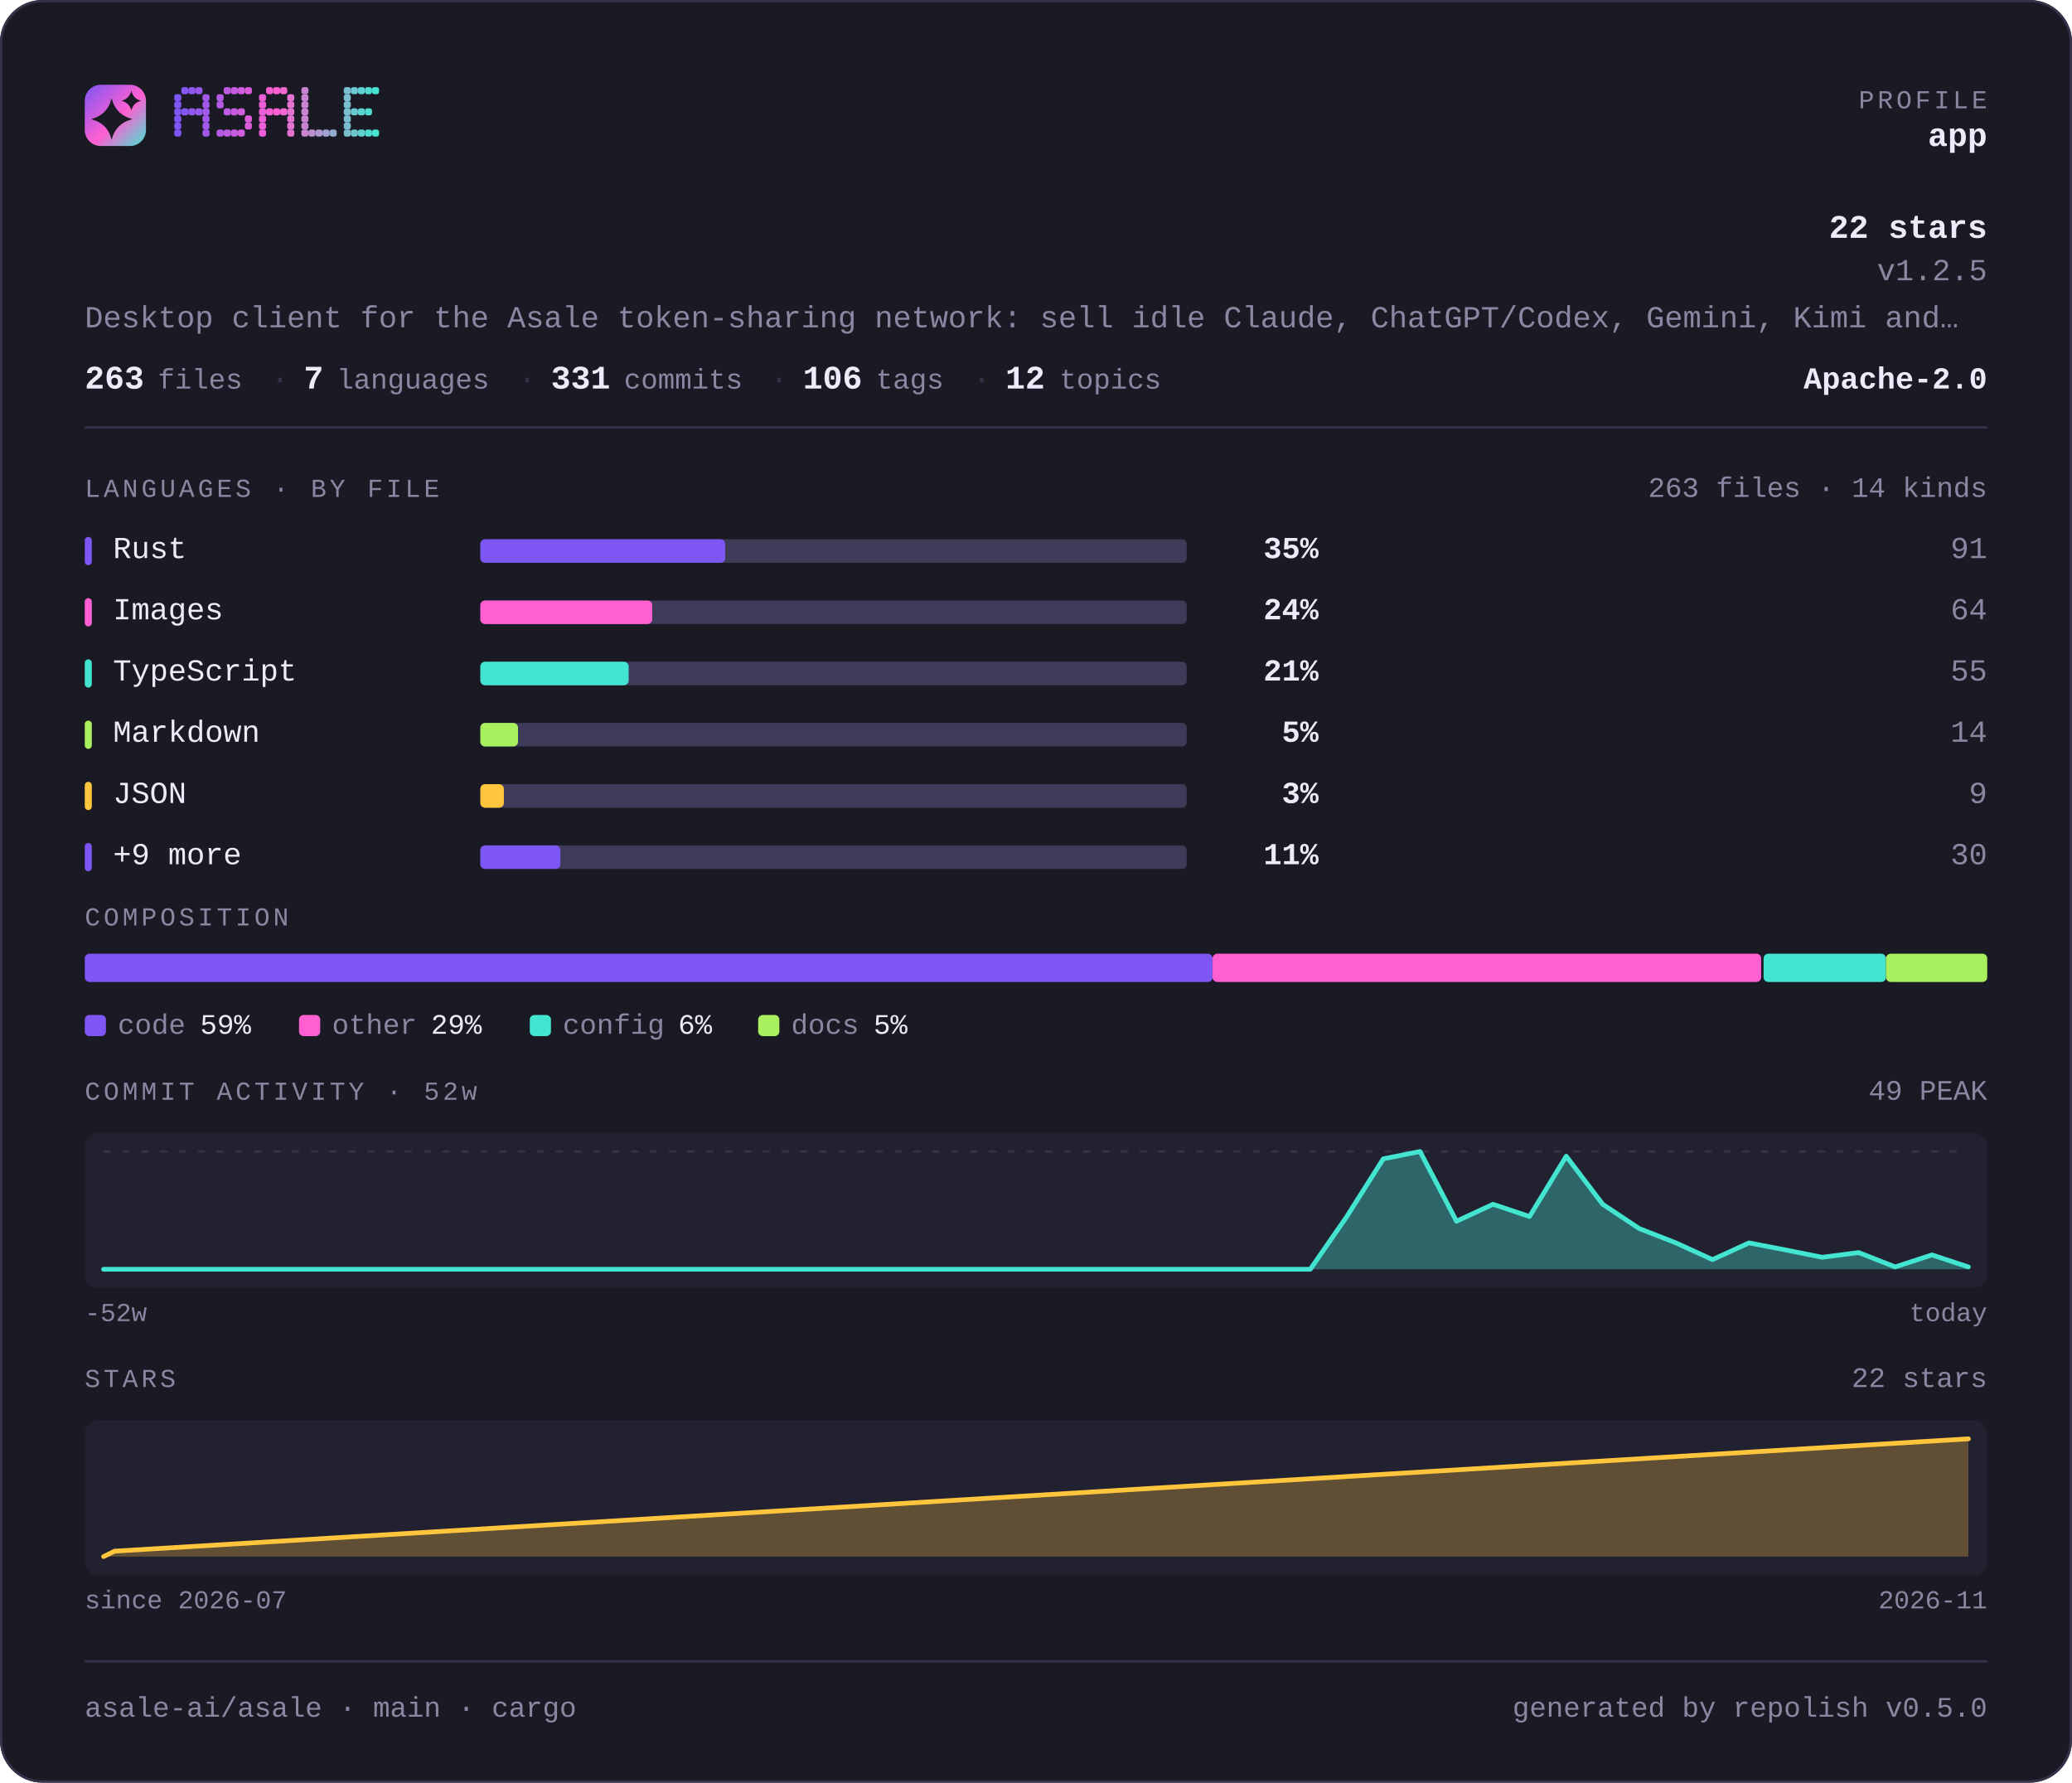
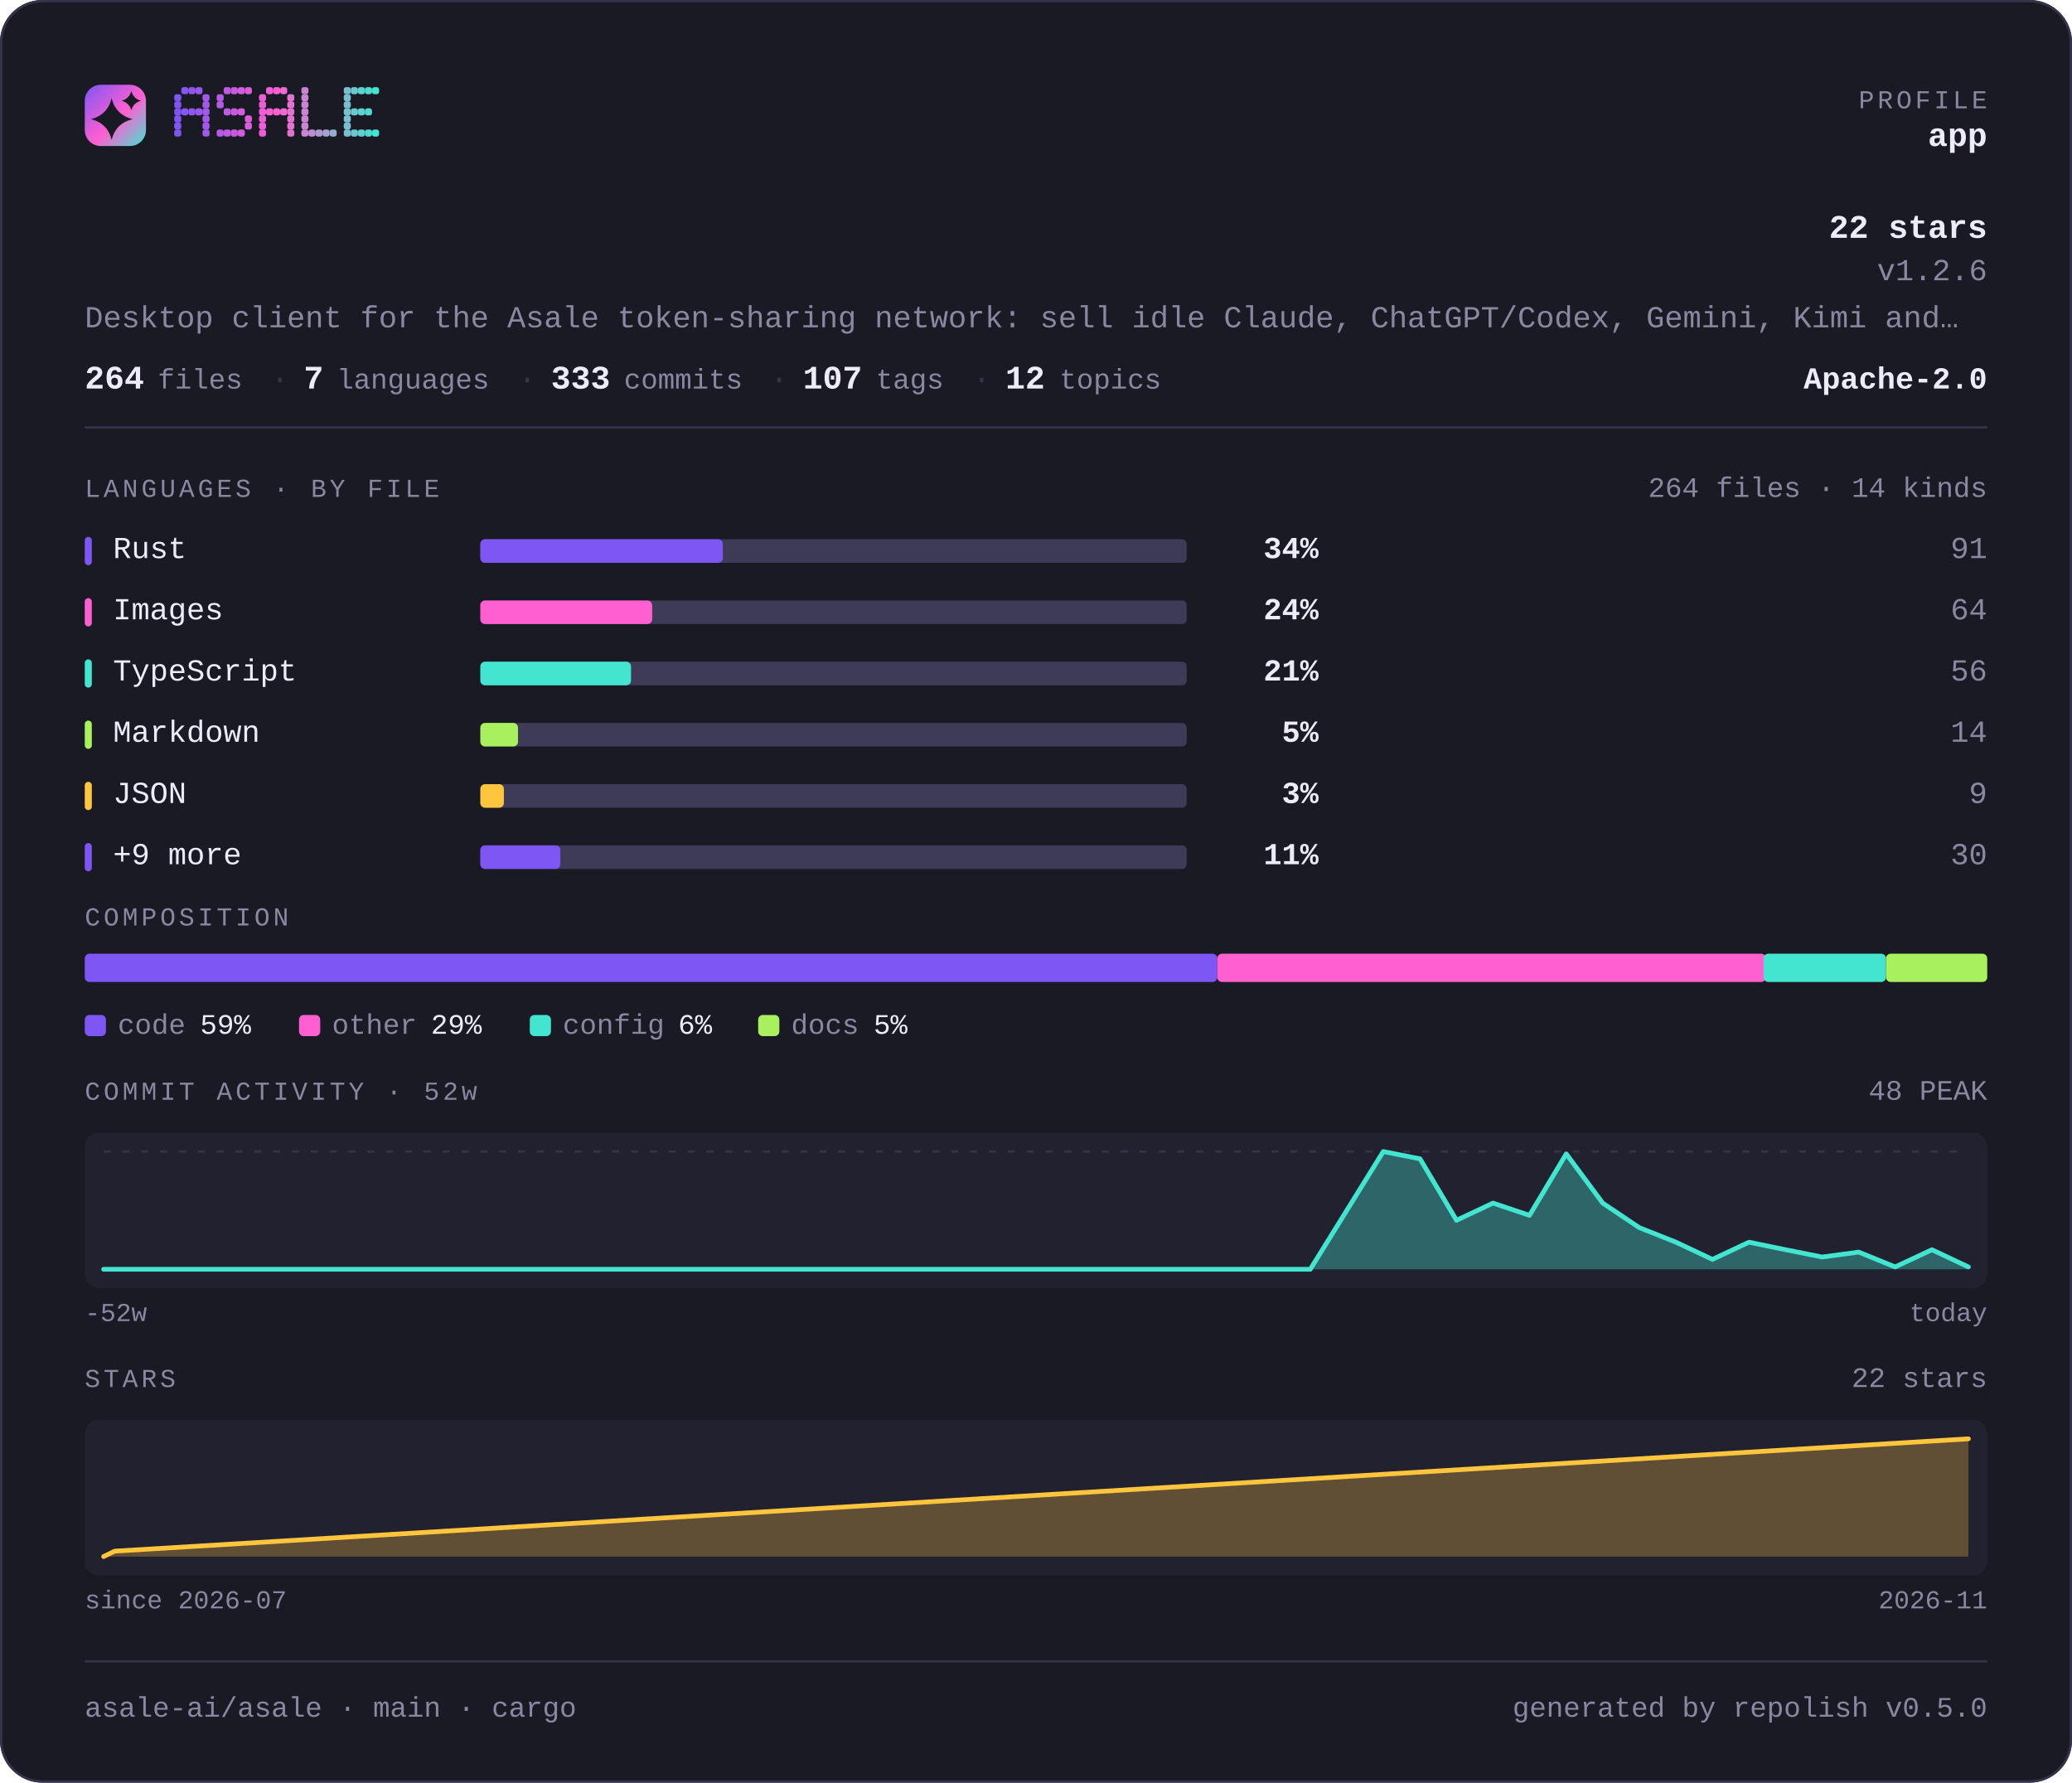
<svg xmlns="http://www.w3.org/2000/svg" width="880" height="757" viewBox="0 0 880 757" lang="en" role="img" aria-label="asale-ai/asale — repository overview">
  <defs>
    <linearGradient id="brand" x1="0" y1="0" x2="1" y2="1">
      <stop offset="0" stop-color="#7d56f4" />
      <stop offset="0.55" stop-color="#ff5fd1" />
      <stop offset="1" stop-color="#43e5d0" />
    </linearGradient>
  </defs>
  <style>
    .t { font-family: ui-monospace, SFMono-Regular, "SF Mono", Menlo, Consolas, "Liberation Mono", "Noto Sans Mono CJK SC", "Noto Sans Mono CJK JP", "Microsoft YaHei", "Hiragino Sans", "Yu Gothic", monospace; }
  </style>
  <rect x="0" y="0" width="880" height="757" rx="18.0" fill="#1a1a24" />
  <rect x="0.5" y="0.5" width="879" height="756" rx="17.5" fill="none" stroke="#35334a" />
  <rect x="36" y="36" width="26" height="26" rx="6.8" fill="url(#brand)" />
  <path d="M47.4 41.7Q49.2 48.8 56.3 50.6Q49.2 52.3 47.4 59.4Q45.7 52.3 38.6 50.6Q45.7 48.8 47.4 41.7Z" fill="#1a1a24" />
  <path d="M55.8 38.6Q56.6 41.9 59.9 42.8Q56.6 43.6 55.8 46.9Q54.9 43.6 51.6 42.8Q54.9 41.9 55.8 38.6Z" fill="#1a1a24" />
  <g fill="#7d56f4">
    <rect x="74" y="40" width="3" height="3" rx="1" />
    <rect x="74" y="43" width="3" height="3" rx="1" />
    <rect x="74" y="46" width="3" height="3" rx="1" />
    <rect x="74" y="49" width="3" height="3" rx="1" />
    <rect x="74" y="52" width="3" height="3" rx="1" />
    <rect x="74" y="55" width="3" height="3" rx="1" />
  </g>
  <g fill="#8657f2">
    <rect x="77" y="37" width="3" height="3" rx="1" />
    <rect x="77" y="46" width="3" height="3" rx="1" />
  </g>
  <g fill="#9057ef">
    <rect x="80" y="37" width="3" height="3" rx="1" />
    <rect x="80" y="46" width="3" height="3" rx="1" />
  </g>
  <g fill="#9958ed">
    <rect x="83" y="37" width="3" height="3" rx="1" />
    <rect x="83" y="46" width="3" height="3" rx="1" />
  </g>
  <g fill="#a259ea">
    <rect x="86" y="40" width="3" height="3" rx="1" />
    <rect x="86" y="43" width="3" height="3" rx="1" />
    <rect x="86" y="46" width="3" height="3" rx="1" />
    <rect x="86" y="49" width="3" height="3" rx="1" />
    <rect x="86" y="52" width="3" height="3" rx="1" />
    <rect x="86" y="55" width="3" height="3" rx="1" />
  </g>
  <g fill="#b55ae5">
    <rect x="92" y="40" width="3" height="3" rx="1" />
    <rect x="92" y="43" width="3" height="3" rx="1" />
    <rect x="92" y="55" width="3" height="3" rx="1" />
  </g>
  <g fill="#be5be3">
    <rect x="95" y="37" width="3" height="3" rx="1" />
    <rect x="95" y="46" width="3" height="3" rx="1" />
    <rect x="95" y="55" width="3" height="3" rx="1" />
  </g>
  <g fill="#c75be0">
    <rect x="98" y="37" width="3" height="3" rx="1" />
    <rect x="98" y="46" width="3" height="3" rx="1" />
    <rect x="98" y="55" width="3" height="3" rx="1" />
  </g>
  <g fill="#d15cde">
    <rect x="101" y="37" width="3" height="3" rx="1" />
    <rect x="101" y="46" width="3" height="3" rx="1" />
    <rect x="101" y="55" width="3" height="3" rx="1" />
  </g>
  <g fill="#da5cdb">
    <rect x="104" y="37" width="3" height="3" rx="1" />
    <rect x="104" y="49" width="3" height="3" rx="1" />
    <rect x="104" y="52" width="3" height="3" rx="1" />
  </g>
  <g fill="#ec5ed6">
    <rect x="110" y="40" width="3" height="3" rx="1" />
    <rect x="110" y="43" width="3" height="3" rx="1" />
    <rect x="110" y="46" width="3" height="3" rx="1" />
    <rect x="110" y="49" width="3" height="3" rx="1" />
    <rect x="110" y="52" width="3" height="3" rx="1" />
    <rect x="110" y="55" width="3" height="3" rx="1" />
  </g>
  <g fill="#f65ed4">
    <rect x="113" y="37" width="3" height="3" rx="1" />
    <rect x="113" y="46" width="3" height="3" rx="1" />
  </g>
  <g fill="#ff5fd1">
    <rect x="116" y="37" width="3" height="3" rx="1" />
    <rect x="116" y="46" width="3" height="3" rx="1" />
  </g>
  <g fill="#f269d1">
    <rect x="119" y="37" width="3" height="3" rx="1" />
    <rect x="119" y="46" width="3" height="3" rx="1" />
  </g>
  <g fill="#e472d1">
    <rect x="122" y="40" width="3" height="3" rx="1" />
    <rect x="122" y="43" width="3" height="3" rx="1" />
    <rect x="122" y="46" width="3" height="3" rx="1" />
    <rect x="122" y="49" width="3" height="3" rx="1" />
    <rect x="122" y="52" width="3" height="3" rx="1" />
    <rect x="122" y="55" width="3" height="3" rx="1" />
  </g>
  <g fill="#c985d1">
    <rect x="128" y="37" width="3" height="3" rx="1" />
    <rect x="128" y="40" width="3" height="3" rx="1" />
    <rect x="128" y="43" width="3" height="3" rx="1" />
    <rect x="128" y="46" width="3" height="3" rx="1" />
    <rect x="128" y="49" width="3" height="3" rx="1" />
    <rect x="128" y="52" width="3" height="3" rx="1" />
    <rect x="128" y="55" width="3" height="3" rx="1" />
  </g>
  <g fill="#bc8fd1">
    <rect x="131" y="55" width="3" height="3" rx="1" />
  </g>
  <g fill="#ae98d1">
    <rect x="134" y="55" width="3" height="3" rx="1" />
  </g>
  <g fill="#a1a2d1">
    <rect x="137" y="55" width="3" height="3" rx="1" />
  </g>
  <g fill="#94acd0">
    <rect x="140" y="55" width="3" height="3" rx="1" />
  </g>
  <g fill="#79bfd0">
    <rect x="146" y="37" width="3" height="3" rx="1" />
    <rect x="146" y="40" width="3" height="3" rx="1" />
    <rect x="146" y="43" width="3" height="3" rx="1" />
    <rect x="146" y="46" width="3" height="3" rx="1" />
    <rect x="146" y="49" width="3" height="3" rx="1" />
    <rect x="146" y="52" width="3" height="3" rx="1" />
    <rect x="146" y="55" width="3" height="3" rx="1" />
  </g>
  <g fill="#6bc8d0">
    <rect x="149" y="37" width="3" height="3" rx="1" />
    <rect x="149" y="46" width="3" height="3" rx="1" />
    <rect x="149" y="55" width="3" height="3" rx="1" />
  </g>
  <g fill="#5ed2d0">
    <rect x="152" y="37" width="3" height="3" rx="1" />
    <rect x="152" y="46" width="3" height="3" rx="1" />
    <rect x="152" y="55" width="3" height="3" rx="1" />
  </g>
  <g fill="#50dbd0">
    <rect x="155" y="37" width="3" height="3" rx="1" />
    <rect x="155" y="46" width="3" height="3" rx="1" />
    <rect x="155" y="55" width="3" height="3" rx="1" />
  </g>
  <g fill="#43e5d0">
    <rect x="158" y="37" width="3" height="3" rx="1" />
    <rect x="158" y="55" width="3" height="3" rx="1" />
  </g>
  <text class="t" x="844" y="46" font-size="11" fill="#8b87a3" text-anchor="end" letter-spacing="1.4">PROFILE</text>
  <text class="t" x="844" y="62" font-size="14" fill="#edebfa" text-anchor="end" font-weight="700">app</text>
  <text class="t" x="844" y="101" font-size="14" fill="#edebfa" text-anchor="end" font-weight="700">22 stars</text>
-   <text class="t" x="844" y="119" font-size="13" fill="#8b87a3" text-anchor="end">v1.2.5</text>
+   <text class="t" x="844" y="119" font-size="13" fill="#8b87a3" text-anchor="end">v1.2.6</text>
  <text class="t" x="36" y="139" font-size="13" fill="#8b87a3" text-anchor="start">Desktop client for the Asale token-sharing network: sell idle Claude, ChatGPT/Codex, Gemini, Kimi and…</text>
-   <text class="t" x="36" y="165" font-size="14" fill="#edebfa" text-anchor="start" font-weight="700">263</text>
+   <text class="t" x="36" y="165" font-size="14" fill="#edebfa" text-anchor="start" font-weight="700">264</text>
  <text class="t" x="67" y="165" font-size="12" fill="#8b87a3" text-anchor="start">files</text>
  <text class="t" x="115" y="165" font-size="13" fill="#35334a" text-anchor="start">·</text>
  <text class="t" x="129" y="165" font-size="14" fill="#edebfa" text-anchor="start" font-weight="700">7</text>
  <text class="t" x="143" y="165" font-size="12" fill="#8b87a3" text-anchor="start">languages</text>
  <text class="t" x="220" y="165" font-size="13" fill="#35334a" text-anchor="start">·</text>
-   <text class="t" x="234" y="165" font-size="14" fill="#edebfa" text-anchor="start" font-weight="700">331</text>
+   <text class="t" x="234" y="165" font-size="14" fill="#edebfa" text-anchor="start" font-weight="700">333</text>
  <text class="t" x="265" y="165" font-size="12" fill="#8b87a3" text-anchor="start">commits</text>
  <text class="t" x="327" y="165" font-size="13" fill="#35334a" text-anchor="start">·</text>
-   <text class="t" x="341" y="165" font-size="14" fill="#edebfa" text-anchor="start" font-weight="700">106</text>
+   <text class="t" x="341" y="165" font-size="14" fill="#edebfa" text-anchor="start" font-weight="700">107</text>
  <text class="t" x="372" y="165" font-size="12" fill="#8b87a3" text-anchor="start">tags</text>
  <text class="t" x="413" y="165" font-size="13" fill="#35334a" text-anchor="start">·</text>
  <text class="t" x="427" y="165" font-size="14" fill="#edebfa" text-anchor="start" font-weight="700">12</text>
  <text class="t" x="450" y="165" font-size="12" fill="#8b87a3" text-anchor="start">topics</text>
  <text class="t" x="844" y="165" font-size="13" fill="#edebfa" text-anchor="end" font-weight="700">Apache-2.0</text>
  <rect x="36" y="181" width="808" height="1" fill="#35334a" />
  <text class="t" x="36" y="211" font-size="11" fill="#8b87a3" text-anchor="start" letter-spacing="1.4">LANGUAGES · BY FILE</text>
-   <text class="t" x="844" y="211" font-size="12" fill="#8b87a3" text-anchor="end">263 files · 14 kinds</text>
+   <text class="t" x="844" y="211" font-size="12" fill="#8b87a3" text-anchor="end">264 files · 14 kinds</text>
  <rect x="36" y="228" width="3" height="12" rx="1.5" fill="#7d56f4" />
  <text class="t" x="48" y="237" font-size="13" fill="#edebfa" text-anchor="start">Rust</text>
  <rect x="204" y="229" width="300" height="10" rx="2.0" fill="#3e3b58" />
-   <rect x="204" y="229" width="104" height="10" rx="2.0" fill="#7d56f4" />
-   <text class="t" x="560" y="237" font-size="13" fill="#edebfa" text-anchor="end" font-weight="700">35%</text>
+   <rect x="204" y="229" width="103" height="10" rx="2.0" fill="#7d56f4" />
+   <text class="t" x="560" y="237" font-size="13" fill="#edebfa" text-anchor="end" font-weight="700">34%</text>
  <text class="t" x="844" y="237" font-size="13" fill="#8b87a3" text-anchor="end">91</text>
  <rect x="36" y="254" width="3" height="12" rx="1.5" fill="#ff5fd1" />
  <text class="t" x="48" y="263" font-size="13" fill="#edebfa" text-anchor="start">Images</text>
  <rect x="204" y="255" width="300" height="10" rx="2.0" fill="#3e3b58" />
  <rect x="204" y="255" width="73" height="10" rx="2.0" fill="#ff5fd1" />
  <text class="t" x="560" y="263" font-size="13" fill="#edebfa" text-anchor="end" font-weight="700">24%</text>
  <text class="t" x="844" y="263" font-size="13" fill="#8b87a3" text-anchor="end">64</text>
  <rect x="36" y="280" width="3" height="12" rx="1.5" fill="#43e5d0" />
  <text class="t" x="48" y="289" font-size="13" fill="#edebfa" text-anchor="start">TypeScript</text>
  <rect x="204" y="281" width="300" height="10" rx="2.0" fill="#3e3b58" />
-   <rect x="204" y="281" width="63" height="10" rx="2.0" fill="#43e5d0" />
+   <rect x="204" y="281" width="64" height="10" rx="2.0" fill="#43e5d0" />
  <text class="t" x="560" y="289" font-size="13" fill="#edebfa" text-anchor="end" font-weight="700">21%</text>
-   <text class="t" x="844" y="289" font-size="13" fill="#8b87a3" text-anchor="end">55</text>
+   <text class="t" x="844" y="289" font-size="13" fill="#8b87a3" text-anchor="end">56</text>
  <rect x="36" y="306" width="3" height="12" rx="1.5" fill="#a9f05f" />
  <text class="t" x="48" y="315" font-size="13" fill="#edebfa" text-anchor="start">Markdown</text>
  <rect x="204" y="307" width="300" height="10" rx="2.0" fill="#3e3b58" />
  <rect x="204" y="307" width="16" height="10" rx="2.0" fill="#a9f05f" />
  <text class="t" x="560" y="315" font-size="13" fill="#edebfa" text-anchor="end" font-weight="700">5%</text>
  <text class="t" x="844" y="315" font-size="13" fill="#8b87a3" text-anchor="end">14</text>
  <rect x="36" y="332" width="3" height="12" rx="1.5" fill="#ffc53d" />
  <text class="t" x="48" y="341" font-size="13" fill="#edebfa" text-anchor="start">JSON</text>
  <rect x="204" y="333" width="300" height="10" rx="2.0" fill="#3e3b58" />
  <rect x="204" y="333" width="10" height="10" rx="2.0" fill="#ffc53d" />
  <text class="t" x="560" y="341" font-size="13" fill="#edebfa" text-anchor="end" font-weight="700">3%</text>
  <text class="t" x="844" y="341" font-size="13" fill="#8b87a3" text-anchor="end">9</text>
  <rect x="36" y="358" width="3" height="12" rx="1.5" fill="#7d56f4" />
  <text class="t" x="48" y="367" font-size="13" fill="#edebfa" text-anchor="start">+9 more</text>
  <rect x="204" y="359" width="300" height="10" rx="2.0" fill="#3e3b58" />
  <rect x="204" y="359" width="34" height="10" rx="2.0" fill="#7d56f4" />
  <text class="t" x="560" y="367" font-size="13" fill="#edebfa" text-anchor="end" font-weight="700">11%</text>
  <text class="t" x="844" y="367" font-size="13" fill="#8b87a3" text-anchor="end">30</text>
  <text class="t" x="36" y="393" font-size="11" fill="#8b87a3" text-anchor="start" letter-spacing="1.4">COMPOSITION</text>
-   <rect x="36" y="405" width="479" height="12" rx="2.0" fill="#7d56f4" />
-   <rect x="515" y="405" width="233" height="12" rx="2.0" fill="#ff5fd1" />
+   <rect x="36" y="405" width="481" height="12" rx="2.0" fill="#7d56f4" />
+   <rect x="517" y="405" width="233" height="12" rx="2.0" fill="#ff5fd1" />
  <rect x="749" y="405" width="52" height="12" rx="2.0" fill="#43e5d0" />
  <rect x="801" y="405" width="43" height="12" rx="2.0" fill="#a9f05f" />
  <rect x="36" y="431" width="9" height="9" rx="2.0" fill="#7d56f4" />
  <text class="t" x="50" y="439" font-size="12" fill="#8b87a3" text-anchor="start">code</text>
  <text class="t" x="85" y="439" font-size="12" fill="#edebfa" text-anchor="start">59%</text>
  <rect x="127" y="431" width="9" height="9" rx="2.0" fill="#ff5fd1" />
  <text class="t" x="141" y="439" font-size="12" fill="#8b87a3" text-anchor="start">other</text>
  <text class="t" x="183" y="439" font-size="12" fill="#edebfa" text-anchor="start">29%</text>
  <rect x="225" y="431" width="9" height="9" rx="2.0" fill="#43e5d0" />
  <text class="t" x="239" y="439" font-size="12" fill="#8b87a3" text-anchor="start">config</text>
  <text class="t" x="288" y="439" font-size="12" fill="#edebfa" text-anchor="start">6%</text>
  <rect x="322" y="431" width="9" height="9" rx="2.0" fill="#a9f05f" />
  <text class="t" x="336" y="439" font-size="12" fill="#8b87a3" text-anchor="start">docs</text>
  <text class="t" x="371" y="439" font-size="12" fill="#edebfa" text-anchor="start">5%</text>
  <text class="t" x="36" y="467" font-size="11" fill="#8b87a3" text-anchor="start" letter-spacing="1.4">COMMIT ACTIVITY · 52w</text>
-   <text class="t" x="844" y="467" font-size="12" fill="#8b87a3" text-anchor="end">49 PEAK</text>
+   <text class="t" x="844" y="467" font-size="12" fill="#8b87a3" text-anchor="end">48 PEAK</text>
  <rect x="36" y="481" width="808" height="66" rx="6.0" fill="#222130" />
  <line x1="44" y1="489" x2="836" y2="489" stroke="#35334a" stroke-width="1" stroke-dasharray="3 5" />
-   <path d="M44.0 539.0 L59.5 539.0 L75.1 539.0 L90.6 539.0 L106.1 539.0 L121.6 539.0 L137.2 539.0 L152.7 539.0 L168.2 539.0 L183.8 539.0 L199.3 539.0 L214.8 539.0 L230.4 539.0 L245.9 539.0 L261.4 539.0 L276.9 539.0 L292.5 539.0 L308.0 539.0 L323.5 539.0 L339.1 539.0 L354.6 539.0 L370.1 539.0 L385.6 539.0 L401.2 539.0 L416.7 539.0 L432.2 539.0 L447.8 539.0 L463.3 539.0 L478.8 539.0 L494.4 539.0 L509.9 539.0 L525.4 539.0 L540.9 539.0 L556.5 539.0 L572.0 516.6 L587.5 492.1 L603.1 489.0 L618.6 518.6 L634.1 511.4 L649.6 516.6 L665.2 491.0 L680.7 511.4 L696.2 521.7 L711.8 527.8 L727.3 534.9 L742.8 527.8 L758.4 530.8 L773.9 533.9 L789.4 531.9 L804.9 538.0 L820.5 532.9 L836.0 538.0 L836.0 539 L44 539 Z" fill="#43e5d0" fill-opacity="0.35" />
-   <path d="M44.0 539.0 L59.5 539.0 L75.1 539.0 L90.6 539.0 L106.1 539.0 L121.6 539.0 L137.2 539.0 L152.7 539.0 L168.2 539.0 L183.8 539.0 L199.3 539.0 L214.8 539.0 L230.4 539.0 L245.9 539.0 L261.4 539.0 L276.9 539.0 L292.5 539.0 L308.0 539.0 L323.5 539.0 L339.1 539.0 L354.6 539.0 L370.1 539.0 L385.6 539.0 L401.2 539.0 L416.7 539.0 L432.2 539.0 L447.8 539.0 L463.3 539.0 L478.8 539.0 L494.4 539.0 L509.9 539.0 L525.4 539.0 L540.9 539.0 L556.5 539.0 L572.0 516.6 L587.5 492.1 L603.1 489.0 L618.6 518.6 L634.1 511.4 L649.6 516.6 L665.2 491.0 L680.7 511.4 L696.2 521.7 L711.8 527.8 L727.3 534.9 L742.8 527.8 L758.4 530.8 L773.9 533.9 L789.4 531.9 L804.9 538.0 L820.5 532.9 L836.0 538.0" fill="none" stroke="#43e5d0" stroke-width="2" stroke-linejoin="round" stroke-linecap="round" />
+   <path d="M44.0 539.0 L59.5 539.0 L75.1 539.0 L90.6 539.0 L106.1 539.0 L121.6 539.0 L137.2 539.0 L152.7 539.0 L168.2 539.0 L183.8 539.0 L199.3 539.0 L214.8 539.0 L230.4 539.0 L245.9 539.0 L261.4 539.0 L276.9 539.0 L292.5 539.0 L308.0 539.0 L323.5 539.0 L339.1 539.0 L354.6 539.0 L370.1 539.0 L385.6 539.0 L401.2 539.0 L416.7 539.0 L432.2 539.0 L447.8 539.0 L463.3 539.0 L478.8 539.0 L494.4 539.0 L509.9 539.0 L525.4 539.0 L540.9 539.0 L556.5 539.0 L572.0 514.0 L587.5 489.0 L603.1 492.1 L618.6 518.2 L634.1 510.9 L649.6 516.1 L665.2 490.0 L680.7 510.9 L696.2 521.3 L711.8 527.5 L727.3 534.8 L742.8 527.5 L758.4 530.7 L773.9 533.8 L789.4 531.7 L804.9 538.0 L820.5 530.7 L836.0 538.0 L836.0 539 L44 539 Z" fill="#43e5d0" fill-opacity="0.35" />
+   <path d="M44.0 539.0 L59.5 539.0 L75.1 539.0 L90.6 539.0 L106.1 539.0 L121.6 539.0 L137.2 539.0 L152.7 539.0 L168.2 539.0 L183.8 539.0 L199.3 539.0 L214.8 539.0 L230.4 539.0 L245.9 539.0 L261.4 539.0 L276.9 539.0 L292.5 539.0 L308.0 539.0 L323.5 539.0 L339.1 539.0 L354.6 539.0 L370.1 539.0 L385.6 539.0 L401.2 539.0 L416.7 539.0 L432.2 539.0 L447.8 539.0 L463.3 539.0 L478.8 539.0 L494.4 539.0 L509.9 539.0 L525.4 539.0 L540.9 539.0 L556.5 539.0 L572.0 514.0 L587.5 489.0 L603.1 492.1 L618.6 518.2 L634.1 510.9 L649.6 516.1 L665.2 490.0 L680.7 510.9 L696.2 521.3 L711.8 527.5 L727.3 534.8 L742.8 527.5 L758.4 530.7 L773.9 533.8 L789.4 531.7 L804.9 538.0 L820.5 530.7 L836.0 538.0" fill="none" stroke="#43e5d0" stroke-width="2" stroke-linejoin="round" stroke-linecap="round" />
  <text class="t" x="36" y="561" font-size="11" fill="#8b87a3" text-anchor="start">-52w</text>
  <text class="t" x="844" y="561" font-size="11" fill="#8b87a3" text-anchor="end">today</text>
  <text class="t" x="36" y="589" font-size="11" fill="#8b87a3" text-anchor="start" letter-spacing="1.4">STARS</text>
  <text class="t" x="844" y="589" font-size="12" fill="#8b87a3" text-anchor="end">22 stars</text>
  <rect x="36" y="603" width="808" height="66" rx="6.0" fill="#222130" />
  <path d="M44.0 661.0 L48.7 658.7 L836.0 611.0 L836.0 661 L44.0 661 Z" fill="#ffc53d" fill-opacity="0.28" />
  <path d="M44.0 661.0 L48.7 658.7 L836.0 611.0" fill="none" stroke="#ffc53d" stroke-width="2" stroke-linejoin="round" stroke-linecap="round" />
  <text class="t" x="36" y="683" font-size="11" fill="#8b87a3" text-anchor="start">since 2026-07</text>
  <text class="t" x="844" y="683" font-size="11" fill="#8b87a3" text-anchor="end">2026-11</text>
  <rect x="36" y="705" width="808" height="1" fill="#35334a" />
  <text class="t" x="36" y="729" font-size="12" fill="#8b87a3" text-anchor="start">asale-ai/asale · main · cargo</text>
  <text class="t" x="844" y="729" font-size="12" fill="#8b87a3" text-anchor="end">generated by repolish v0.5.0</text>
</svg>
